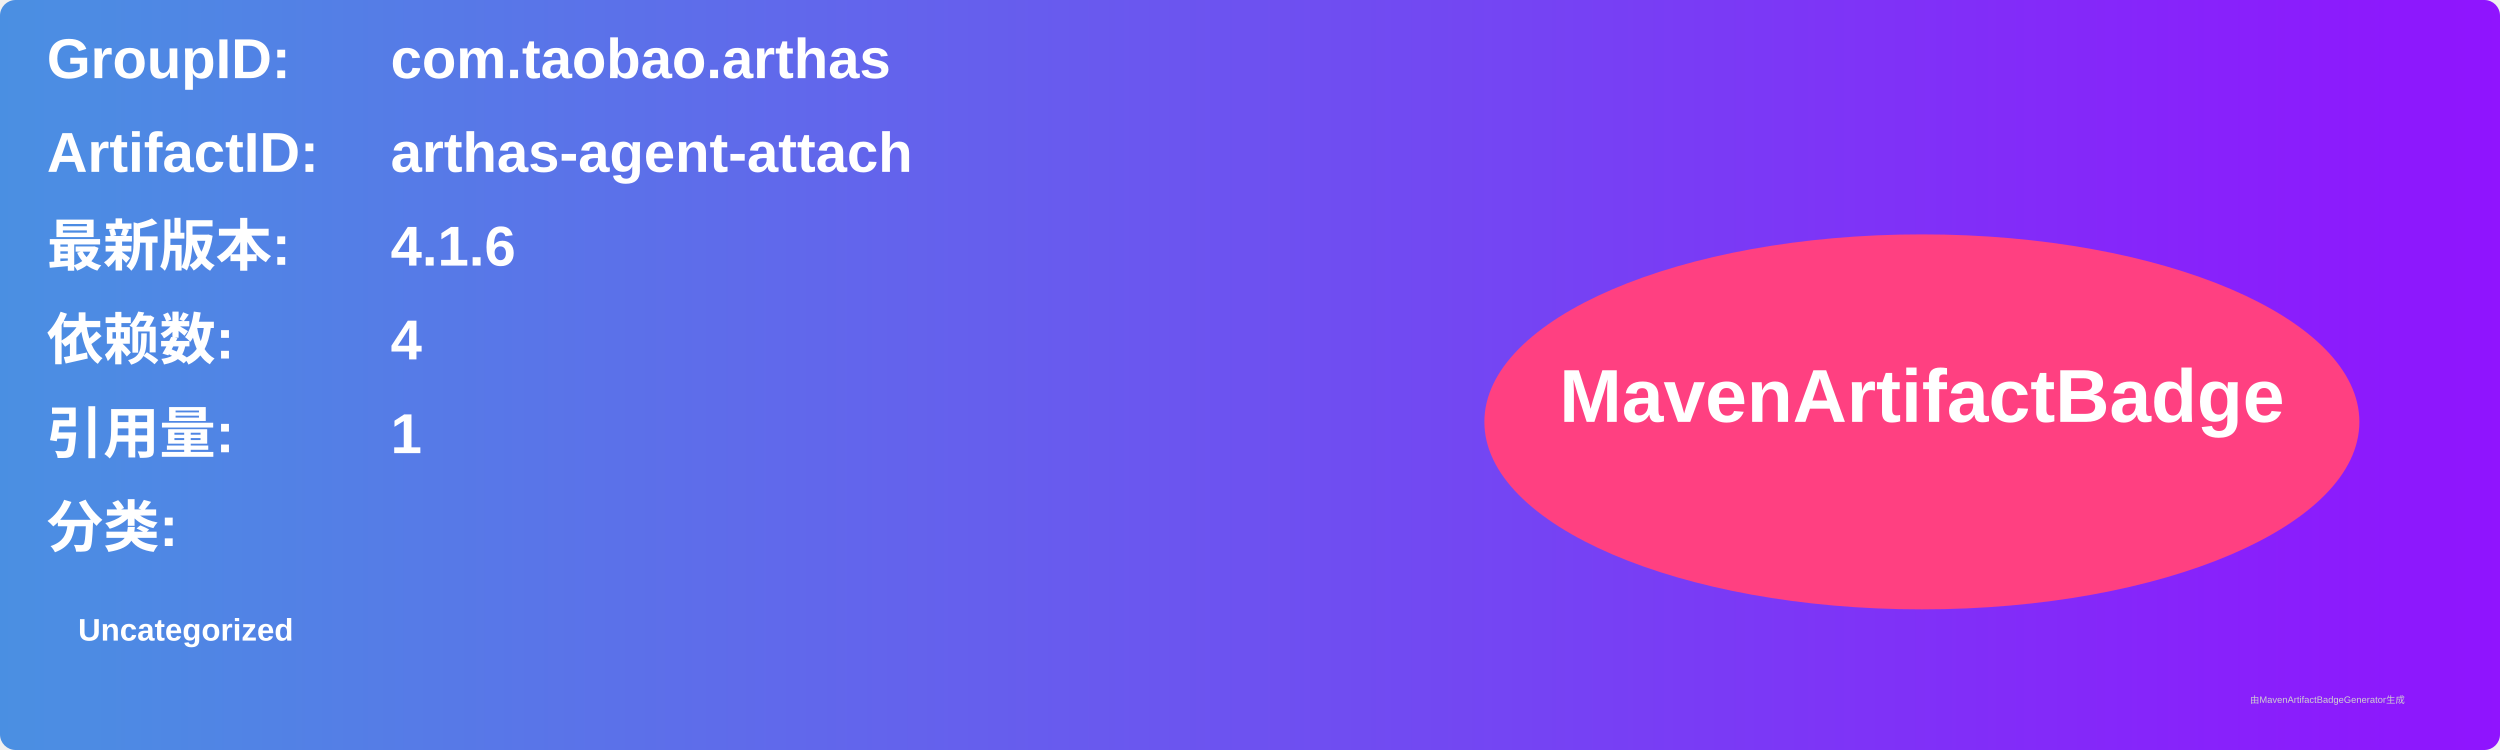
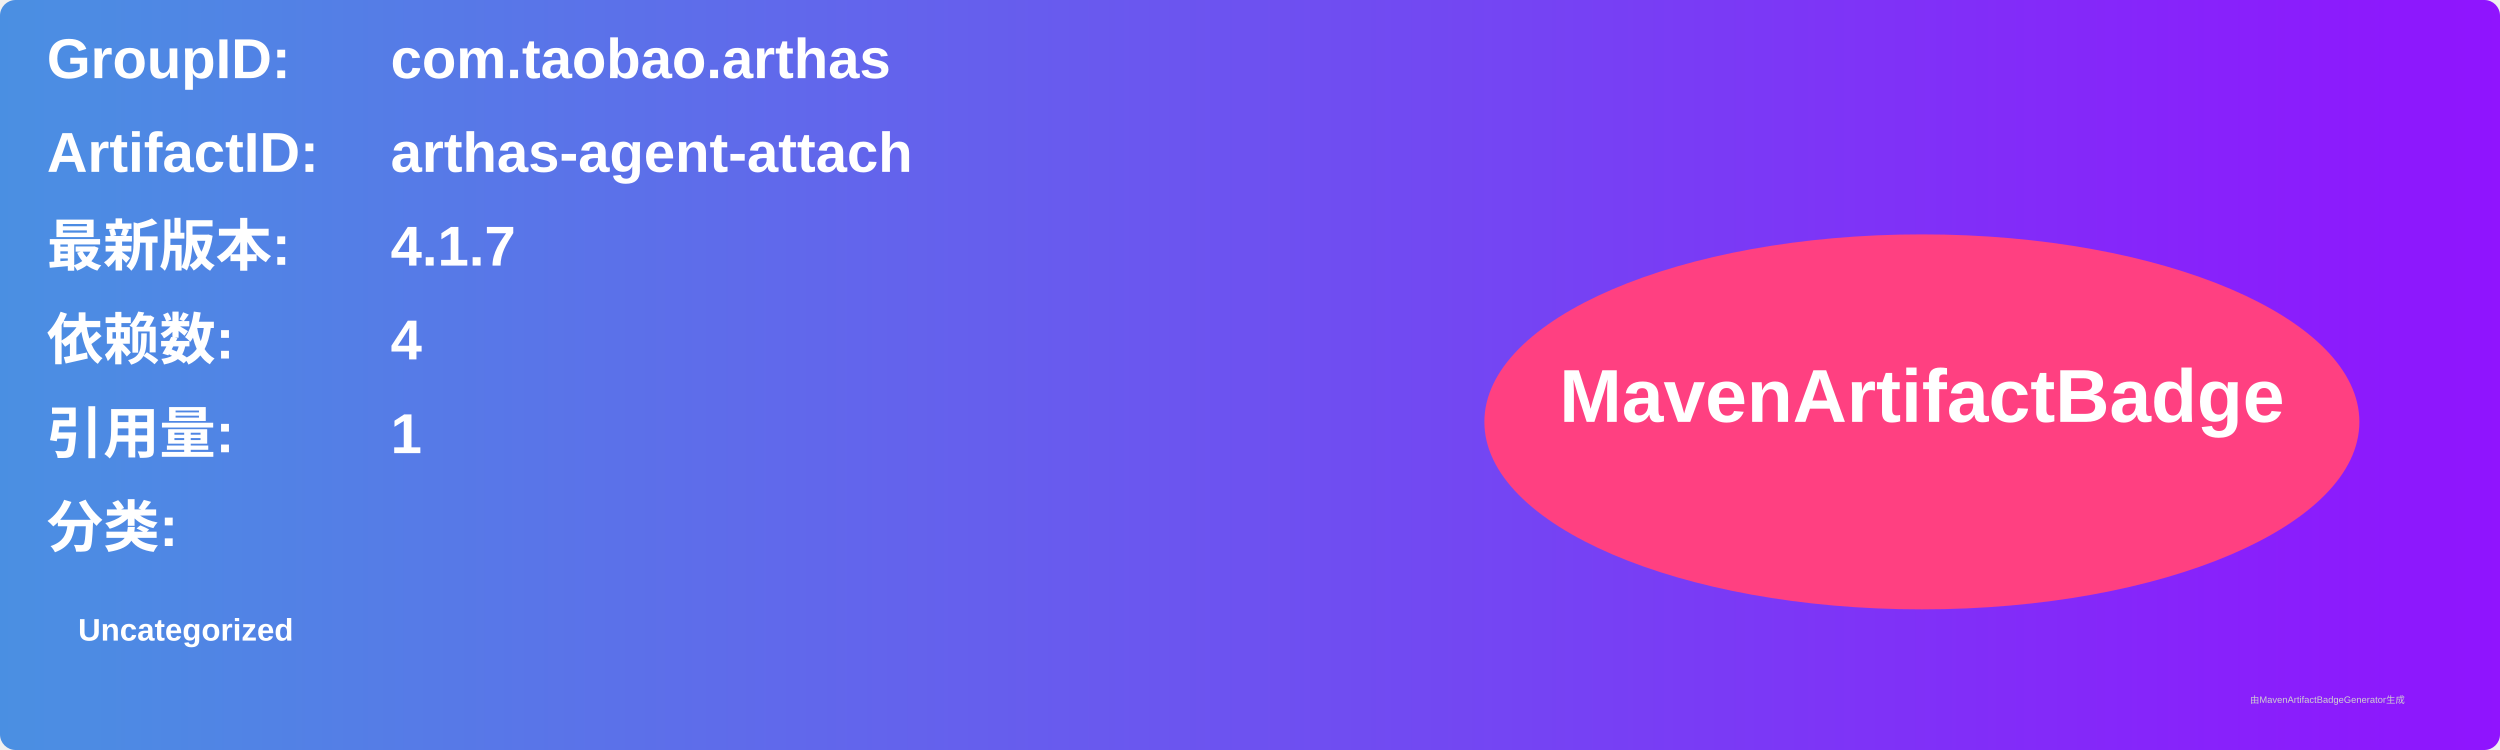
<svg xmlns="http://www.w3.org/2000/svg" width="800" height="240" viewBox="0 0 800 240">
  <linearGradient id="grad" x1="0%" y1="0%" x2="100%" y2="0%">
    <stop offset="0%" stop-color="#4a90e2" />
    <stop offset="100%" stop-color="#9013fe" />
  </linearGradient>
  <rect width="100%" height="100%" rx="5" ry="5" fill="url(#grad)" />
  <g transform="translate(15, 15)">
    <text x="0" y="10" font-family="Arial" font-size="18" fill="white" font-weight="bold" width="260">GroupID:</text>
    <text x="110" y="10" font-family="Arial" font-size="18" fill="white" font-weight="bold" width="460">com.taobao.arthas</text>
    <text x="0" y="40" font-family="Arial" font-size="18" fill="white" font-weight="bold" width="260">ArtifactID:</text>
    <text x="110" y="40" font-family="Arial" font-size="18" fill="white" font-weight="bold" width="460">arthas-agent-attach</text>
    <text x="0" y="70" font-family="Arial" font-size="18" fill="white" font-weight="bold">最新版本:</text>
    <text x="110" y="70" font-family="Arial" font-size="18" fill="white" font-weight="bold">
-       <tspan font-weight="bold">4.1.6</tspan>
+       <tspan font-weight="bold">4.1.7</tspan>
    </text>
    <text x="0" y="100" font-family="Arial" font-size="18" fill="white" font-weight="bold">依赖数: </text>
    <text x="110" y="100" font-family="Arial" font-size="18" fill="white">
      <tspan font-weight="bold">4</tspan>
    </text>
    <text x="0" y="130" font-family="Arial" font-size="18" fill="white" font-weight="bold">引用量: </text>
    <text x="110" y="130" font-family="Arial" font-size="18" fill="white">
      <tspan font-weight="bold">1</tspan>
    </text>
    <text x="0" y="160" font-family="Arial" font-size="18" fill="white" font-weight="bold">分类:</text>
    <text x="10" y="190" font-family="Arial" font-size="10" fill="white">
      <tspan font-weight="bold">Uncategorized</tspan>
    </text>
    <ellipse cx="600" cy="120" rx="140" ry="60" fill="#ff4081" />
    <text x="600" y="120" text-anchor="middle" font-family="Arial" font-size="24" fill="white" font-weight="bold">MavenArtifactBadge</text>
  </g>
  <text x="720" y="225" font-family="Arial" font-size="3" fill="#d0d0d0">由MavenArtifactBadgeGenerator生成</text>
</svg>
